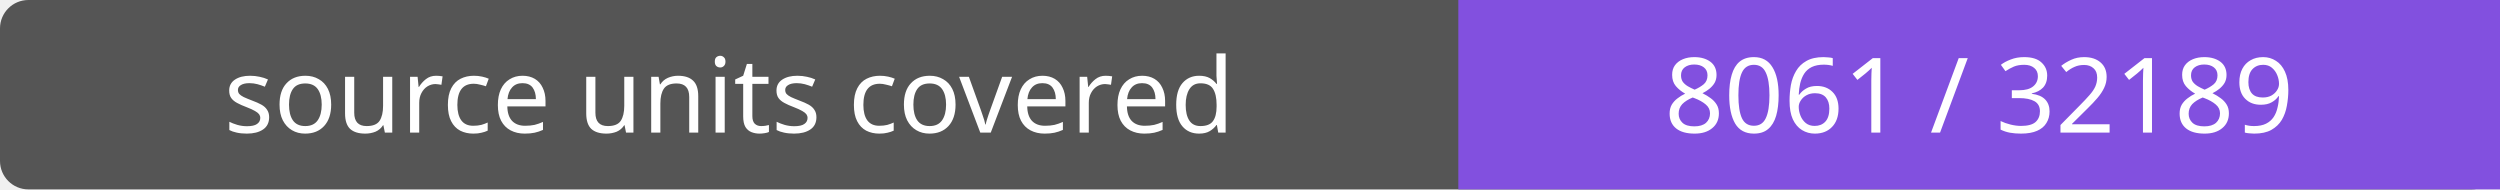
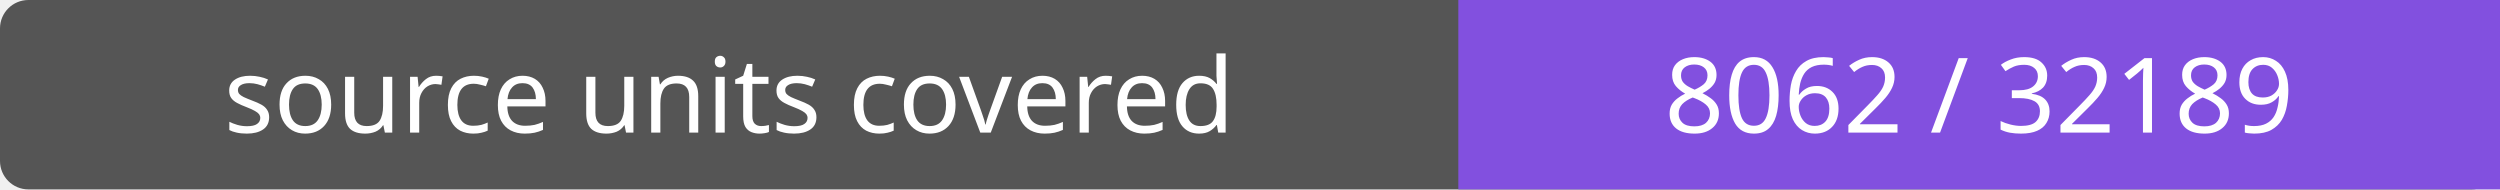
- <svg xmlns="http://www.w3.org/2000/svg" width="264" height="20" role="img" aria-label="source units covered: 8061 / 32189">
+ <svg xmlns="http://www.w3.org/2000/svg" width="264" height="20" role="img" aria-label="source units covered: 8062 / 32189">
  <rect width="264" height="20" rx="3" fill="#555" />
  <path fill="#8250df" d="M154 0h110v20H154z" />
  <g fill="#fff" text-anchor="middle" font-family="Verdana,sans-serif" font-size="11">
    <text x="77.0" y="14">source units covered</text>
-     <text x="209.0" y="14">8061 / 32189</text>
+     <text x="209.0" y="14">8062 / 32189</text>
  </g>
</svg>
